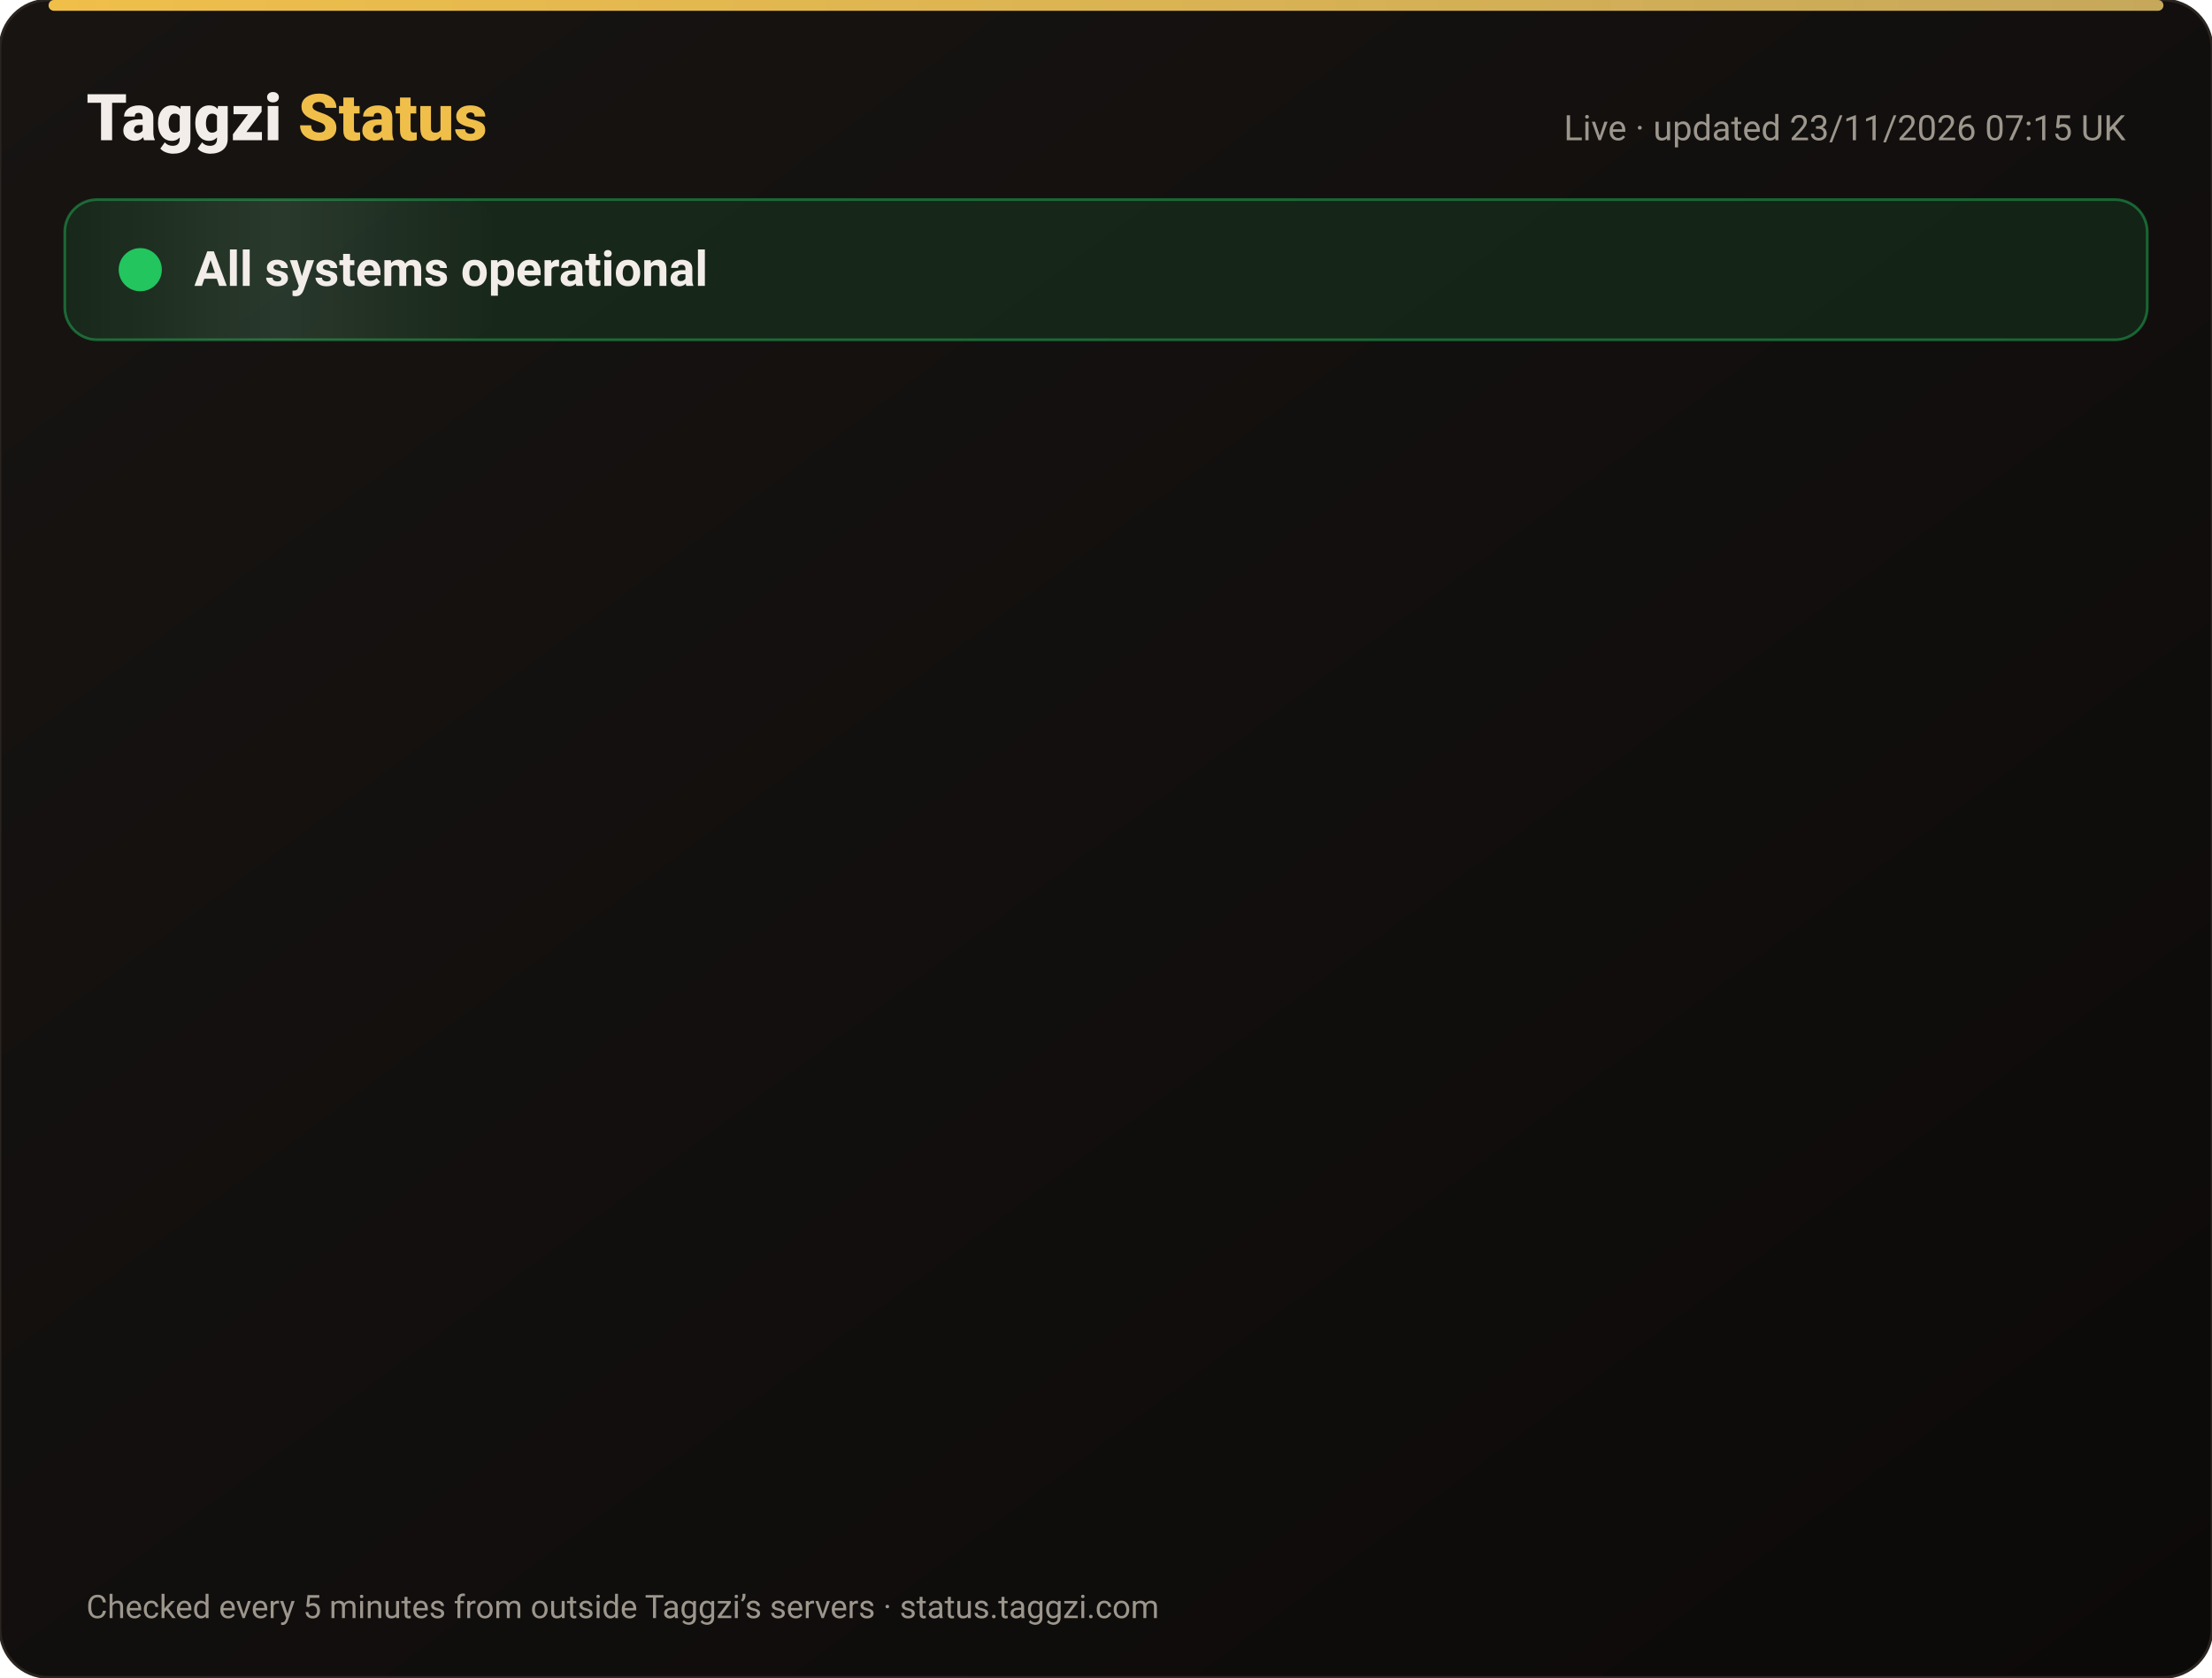
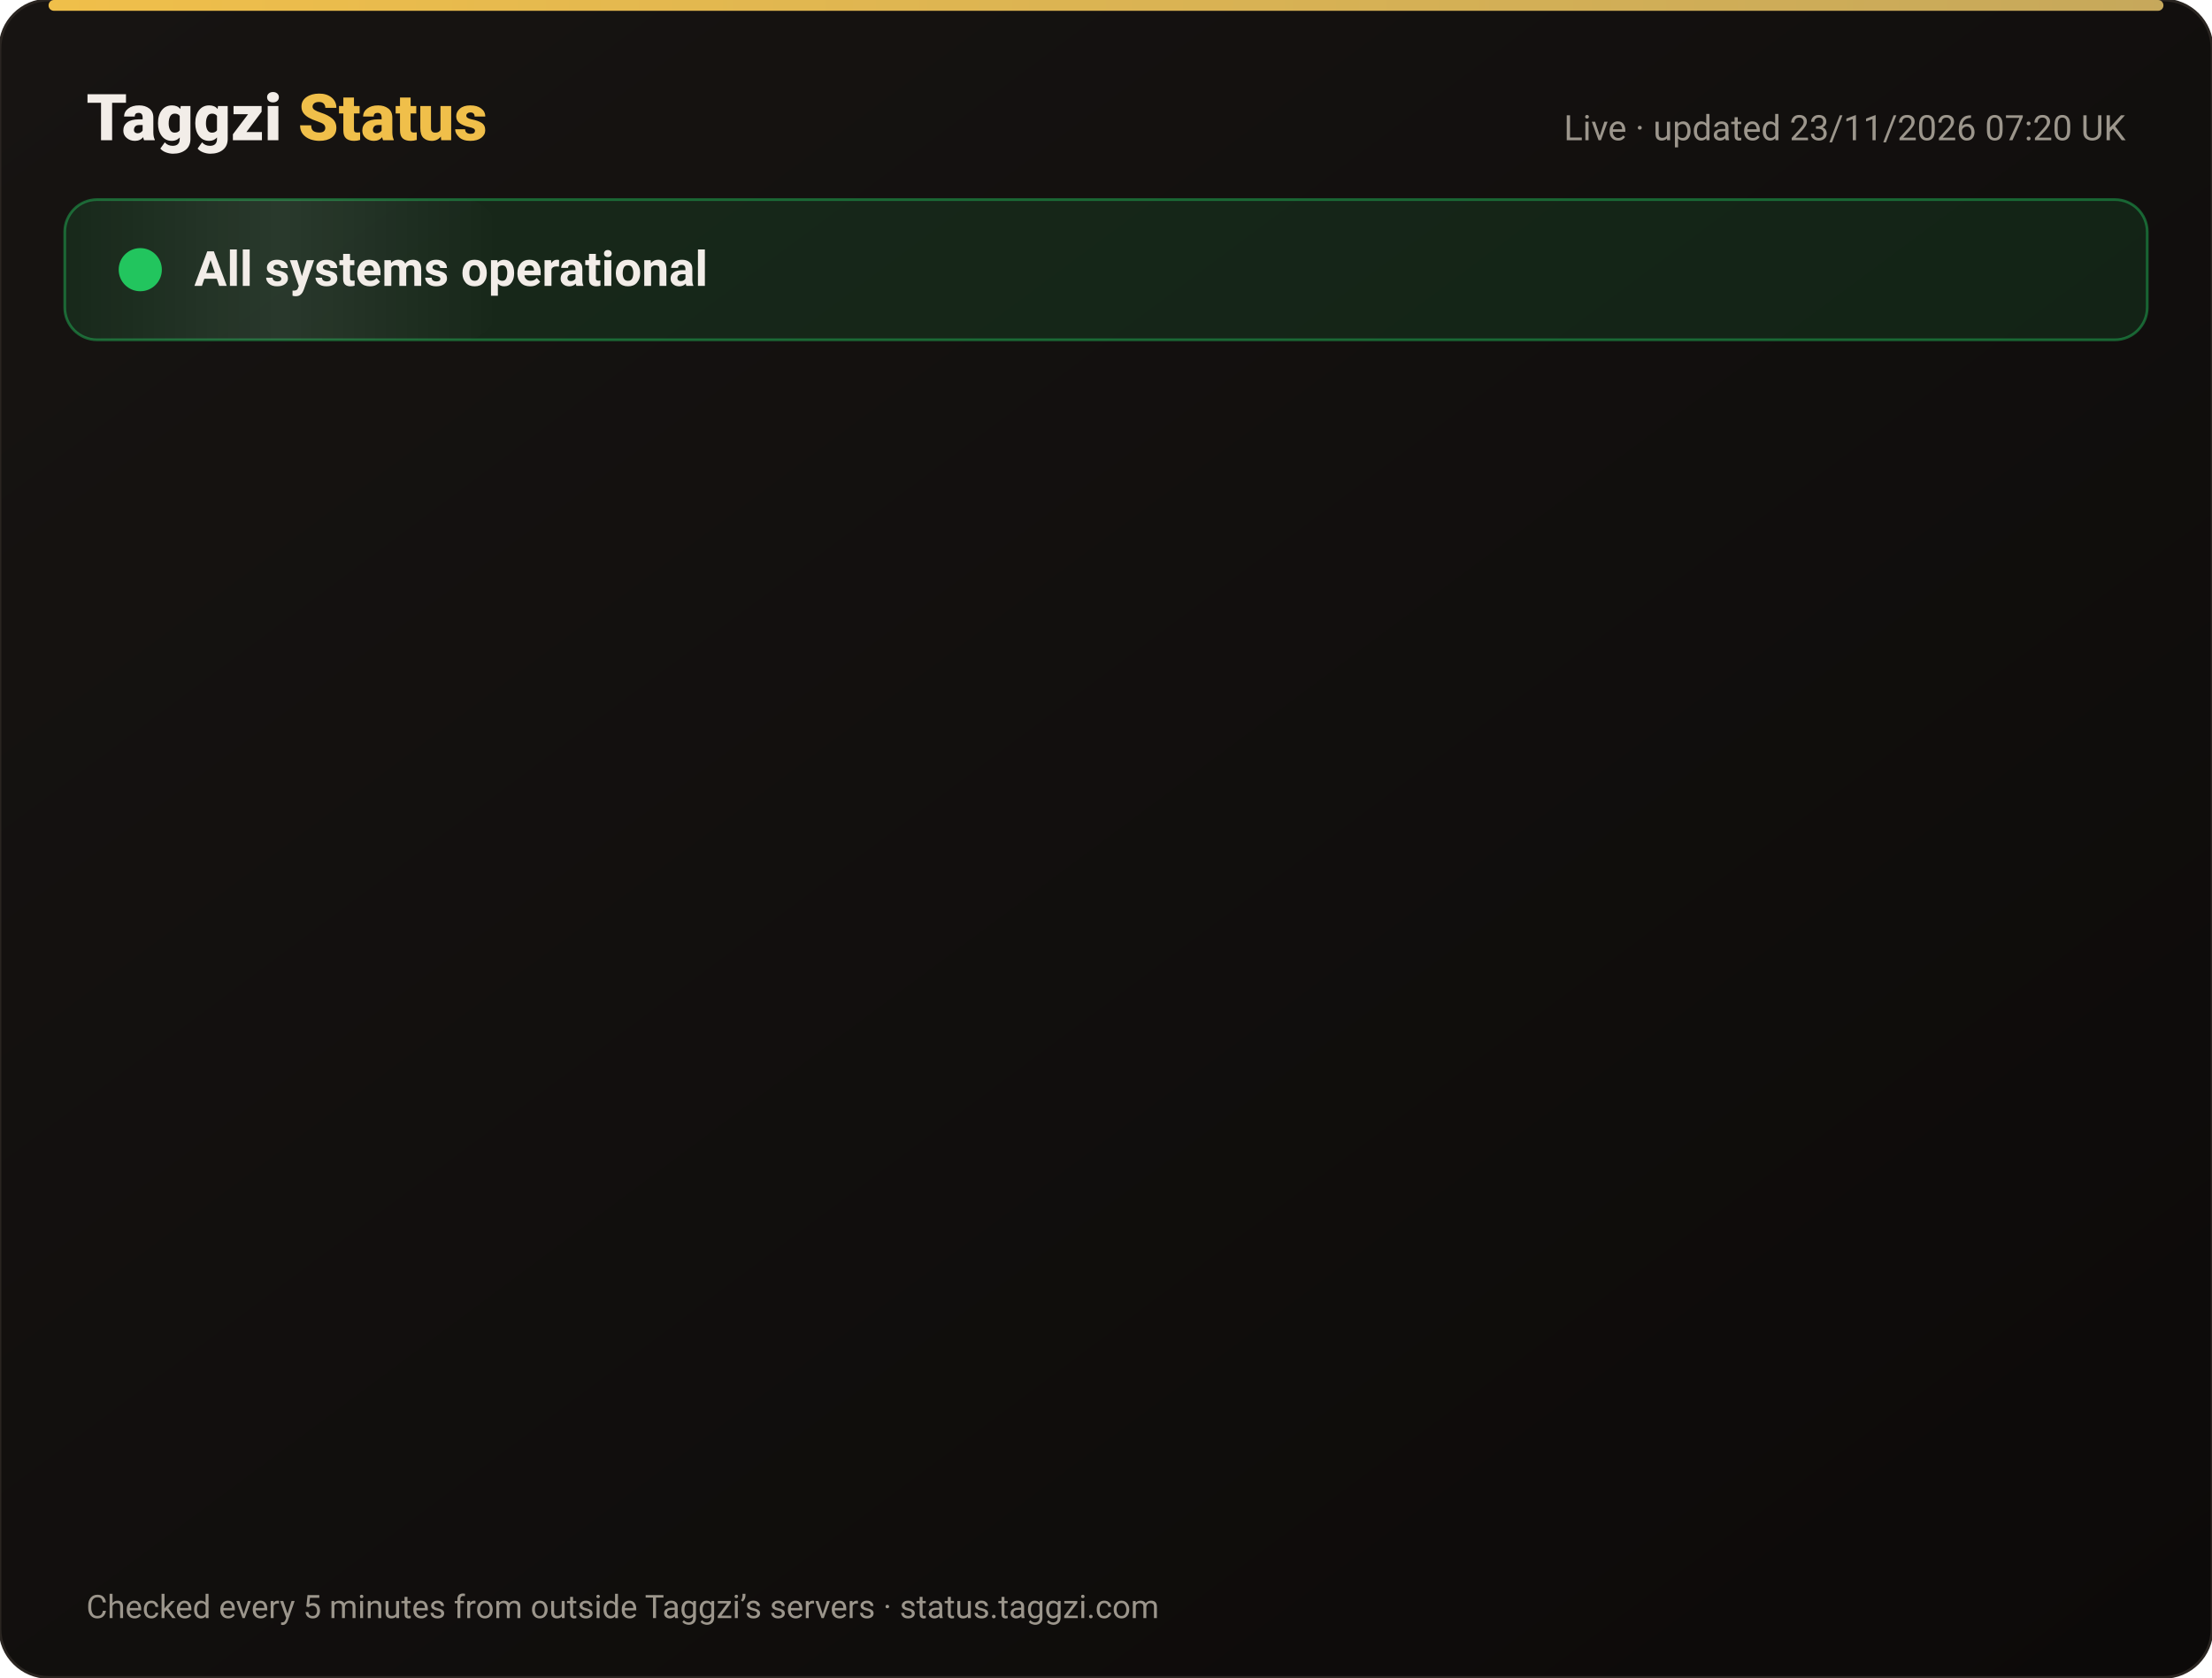
<svg xmlns="http://www.w3.org/2000/svg" width="820" height="622" viewBox="0 0 820 622" font-family="-apple-system,Segoe UI,Roboto,Helvetica,Arial,sans-serif">
  <defs>
    <linearGradient id="bg" x1="0" y1="0" x2="1" y2="1">
      <stop offset="0" stop-color="#171412" />
      <stop offset="1" stop-color="#0C0A09" />
    </linearGradient>
    <linearGradient id="gold" x1="0" x2="1">
      <stop offset="0" stop-color="#F0BF4A" />
      <stop offset="1" stop-color="#c6a85b" />
    </linearGradient>
    <linearGradient id="shine" x1="0" x2="1">
      <stop offset="0" stop-color="#fff" stop-opacity="0" />
      <stop offset=".5" stop-color="#fff" stop-opacity=".08" />
      <stop offset="1" stop-color="#fff" stop-opacity="0" />
    </linearGradient>
  </defs>
  <rect width="820" height="622" rx="18" fill="url(#bg)" stroke="#2a2521" />
  <rect x="18" y="0" width="784" height="4" rx="2" fill="url(#gold)" />
  <text x="32" y="52" font-size="24" font-weight="800" fill="#F2EDE8">Taggzi <tspan fill="#F0BF4A">Status</tspan>
  </text>
-   <text x="788" y="52" font-size="13" fill="#9C968C" text-anchor="end">Live · updated 23/11/2026 07:15 UK</text>
+   <text x="788" y="52" font-size="13" fill="#9C968C" text-anchor="end">Live · updated 23/11/2026 07:20 UK</text>
  <rect x="24" y="74" width="772" height="52" rx="12" fill="#22c55e" fill-opacity=".12" stroke="#22c55e" stroke-opacity=".45" />
  <rect x="24" y="74" width="160" height="52" rx="12" fill="url(#shine)">
    <animate attributeName="x" from="-160" to="820" dur="4s" repeatCount="indefinite" />
  </rect>
  <circle cx="52" cy="100" r="7" fill="#22c55e" />
  <circle cx="52" cy="100" r="7" fill="none" stroke="#22c55e" stroke-width="2">
    <animate attributeName="r" values="7;15;7" dur="2s" repeatCount="indefinite" />
    <animate attributeName="opacity" values=".9;0;.9" dur="2s" repeatCount="indefinite" />
  </circle>
  <text x="72" y="106" font-size="18" font-weight="700" fill="#F2EDE8">All systems operational</text>
  <g opacity="0">
    <animate attributeName="opacity" from="0" to="1" begin="0.00s" dur=".6s" fill="freeze" />
    <line x1="32" y1="188" x2="788" y2="188" stroke="#2a2521" />
    <circle cx="44" cy="166" r="6" fill="#22c55e">
      <animate attributeName="opacity" values="1;.45;1" dur="2.4s" begin="0.00s" repeatCount="indefinite" />
    </circle>
    <text x="62" y="171" font-size="15" font-weight="650" fill="#F2EDE8">Website</text>
    <text x="630" y="171" font-size="13" fill="#9C968C" text-anchor="end">99.98% uptime</text>
    <rect x="648" y="154" width="140" height="24" rx="12" fill="#22c55e" fill-opacity=".14" stroke="#22c55e" stroke-opacity=".5" />
    <text x="718" y="171" font-size="12" font-weight="700" fill="#22c55e" text-anchor="middle">Operational</text>
  </g>
  <g opacity="0">
    <animate attributeName="opacity" from="0" to="1" begin="0.15s" dur=".6s" fill="freeze" />
    <line x1="32" y1="234" x2="788" y2="234" stroke="#2a2521" />
    <circle cx="44" cy="212" r="6" fill="#22c55e">
      <animate attributeName="opacity" values="1;.45;1" dur="2.4s" begin="0.15s" repeatCount="indefinite" />
    </circle>
    <text x="62" y="217" font-size="15" font-weight="650" fill="#F2EDE8">Tag scans</text>
    <text x="630" y="217" font-size="13" fill="#9C968C" text-anchor="end">99.98% uptime</text>
    <rect x="648" y="200" width="140" height="24" rx="12" fill="#22c55e" fill-opacity=".14" stroke="#22c55e" stroke-opacity=".5" />
    <text x="718" y="217" font-size="12" font-weight="700" fill="#22c55e" text-anchor="middle">Operational</text>
  </g>
  <g opacity="0">
    <animate attributeName="opacity" from="0" to="1" begin="0.30s" dur=".6s" fill="freeze" />
    <line x1="32" y1="280" x2="788" y2="280" stroke="#2a2521" />
    <circle cx="44" cy="258" r="6" fill="#22c55e">
      <animate attributeName="opacity" values="1;.45;1" dur="2.4s" begin="0.30s" repeatCount="indefinite" />
    </circle>
    <text x="62" y="263" font-size="15" font-weight="650" fill="#F2EDE8">Manual tag lookup</text>
    <text x="630" y="263" font-size="13" fill="#9C968C" text-anchor="end">99.98% uptime</text>
    <rect x="648" y="246" width="140" height="24" rx="12" fill="#22c55e" fill-opacity=".14" stroke="#22c55e" stroke-opacity=".5" />
    <text x="718" y="263" font-size="12" font-weight="700" fill="#22c55e" text-anchor="middle">Operational</text>
  </g>
  <g opacity="0">
    <animate attributeName="opacity" from="0" to="1" begin="0.45s" dur=".6s" fill="freeze" />
    <line x1="32" y1="326" x2="788" y2="326" stroke="#2a2521" />
    <circle cx="44" cy="304" r="6" fill="#22c55e">
      <animate attributeName="opacity" values="1;.45;1" dur="2.4s" begin="0.45s" repeatCount="indefinite" />
    </circle>
    <text x="62" y="309" font-size="15" font-weight="650" fill="#F2EDE8">App &amp; login</text>
    <text x="630" y="309" font-size="13" fill="#9C968C" text-anchor="end">99.98% uptime</text>
    <rect x="648" y="292" width="140" height="24" rx="12" fill="#22c55e" fill-opacity=".14" stroke="#22c55e" stroke-opacity=".5" />
    <text x="718" y="309" font-size="12" font-weight="700" fill="#22c55e" text-anchor="middle">Operational</text>
  </g>
  <g opacity="0">
    <animate attributeName="opacity" from="0" to="1" begin="0.60s" dur=".6s" fill="freeze" />
    <line x1="32" y1="372" x2="788" y2="372" stroke="#2a2521" />
    <circle cx="44" cy="350" r="6" fill="#22c55e">
      <animate attributeName="opacity" values="1;.45;1" dur="2.4s" begin="0.60s" repeatCount="indefinite" />
    </circle>
    <text x="62" y="355" font-size="15" font-weight="650" fill="#F2EDE8">Community alerts</text>
    <text x="630" y="355" font-size="13" fill="#9C968C" text-anchor="end">99.98% uptime</text>
    <rect x="648" y="338" width="140" height="24" rx="12" fill="#22c55e" fill-opacity=".14" stroke="#22c55e" stroke-opacity=".5" />
    <text x="718" y="355" font-size="12" font-weight="700" fill="#22c55e" text-anchor="middle">Operational</text>
  </g>
  <g opacity="0">
    <animate attributeName="opacity" from="0" to="1" begin="0.75s" dur=".6s" fill="freeze" />
    <line x1="32" y1="418" x2="788" y2="418" stroke="#2a2521" />
    <circle cx="44" cy="396" r="6" fill="#22c55e">
      <animate attributeName="opacity" values="1;.45;1" dur="2.4s" begin="0.75s" repeatCount="indefinite" />
    </circle>
    <text x="62" y="401" font-size="15" font-weight="650" fill="#F2EDE8">Private calling</text>
    <text x="630" y="401" font-size="13" fill="#9C968C" text-anchor="end">99.98% uptime</text>
    <rect x="648" y="384" width="140" height="24" rx="12" fill="#22c55e" fill-opacity=".14" stroke="#22c55e" stroke-opacity=".5" />
    <text x="718" y="401" font-size="12" font-weight="700" fill="#22c55e" text-anchor="middle">Operational</text>
  </g>
  <g opacity="0">
    <animate attributeName="opacity" from="0" to="1" begin="0.90s" dur=".6s" fill="freeze" />
    <line x1="32" y1="464" x2="788" y2="464" stroke="#2a2521" />
    <circle cx="44" cy="442" r="6" fill="#22c55e">
      <animate attributeName="opacity" values="1;.45;1" dur="2.4s" begin="0.90s" repeatCount="indefinite" />
    </circle>
    <text x="62" y="447" font-size="15" font-weight="650" fill="#F2EDE8">Payments</text>
    <text x="630" y="447" font-size="13" fill="#9C968C" text-anchor="end">99.97% uptime</text>
    <rect x="648" y="430" width="140" height="24" rx="12" fill="#22c55e" fill-opacity=".14" stroke="#22c55e" stroke-opacity=".5" />
    <text x="718" y="447" font-size="12" font-weight="700" fill="#22c55e" text-anchor="middle">Operational</text>
  </g>
  <g opacity="0">
    <animate attributeName="opacity" from="0" to="1" begin="1.05s" dur=".6s" fill="freeze" />
    <line x1="32" y1="510" x2="788" y2="510" stroke="#2a2521" />
    <circle cx="44" cy="488" r="6" fill="#22c55e">
      <animate attributeName="opacity" values="1;.45;1" dur="2.4s" begin="1.05s" repeatCount="indefinite" />
    </circle>
    <text x="62" y="493" font-size="15" font-weight="650" fill="#F2EDE8">Email &amp; support</text>
    <text x="630" y="493" font-size="13" fill="#9C968C" text-anchor="end">99.98% uptime</text>
    <rect x="648" y="476" width="140" height="24" rx="12" fill="#22c55e" fill-opacity=".14" stroke="#22c55e" stroke-opacity=".5" />
    <text x="718" y="493" font-size="12" font-weight="700" fill="#22c55e" text-anchor="middle">Operational</text>
  </g>
  <g opacity="0">
    <animate attributeName="opacity" from="0" to="1" begin="1.20s" dur=".6s" fill="freeze" />
    <line x1="32" y1="556" x2="788" y2="556" stroke="#2a2521" />
    <circle cx="44" cy="534" r="6" fill="#22c55e">
      <animate attributeName="opacity" values="1;.45;1" dur="2.4s" begin="1.20s" repeatCount="indefinite" />
    </circle>
    <text x="62" y="539" font-size="15" font-weight="650" fill="#F2EDE8">Secure connection (SSL)</text>
    <text x="630" y="539" font-size="13" fill="#9C968C" text-anchor="end">100.00% uptime</text>
    <rect x="648" y="522" width="140" height="24" rx="12" fill="#22c55e" fill-opacity=".14" stroke="#22c55e" stroke-opacity=".5" />
    <text x="718" y="539" font-size="12" font-weight="700" fill="#22c55e" text-anchor="middle">Operational</text>
  </g>
  <text x="32" y="600" font-size="12" fill="#9C968C">Checked every 5 minutes from outside Taggzi’s servers · status.taggzi.com</text>
</svg>
